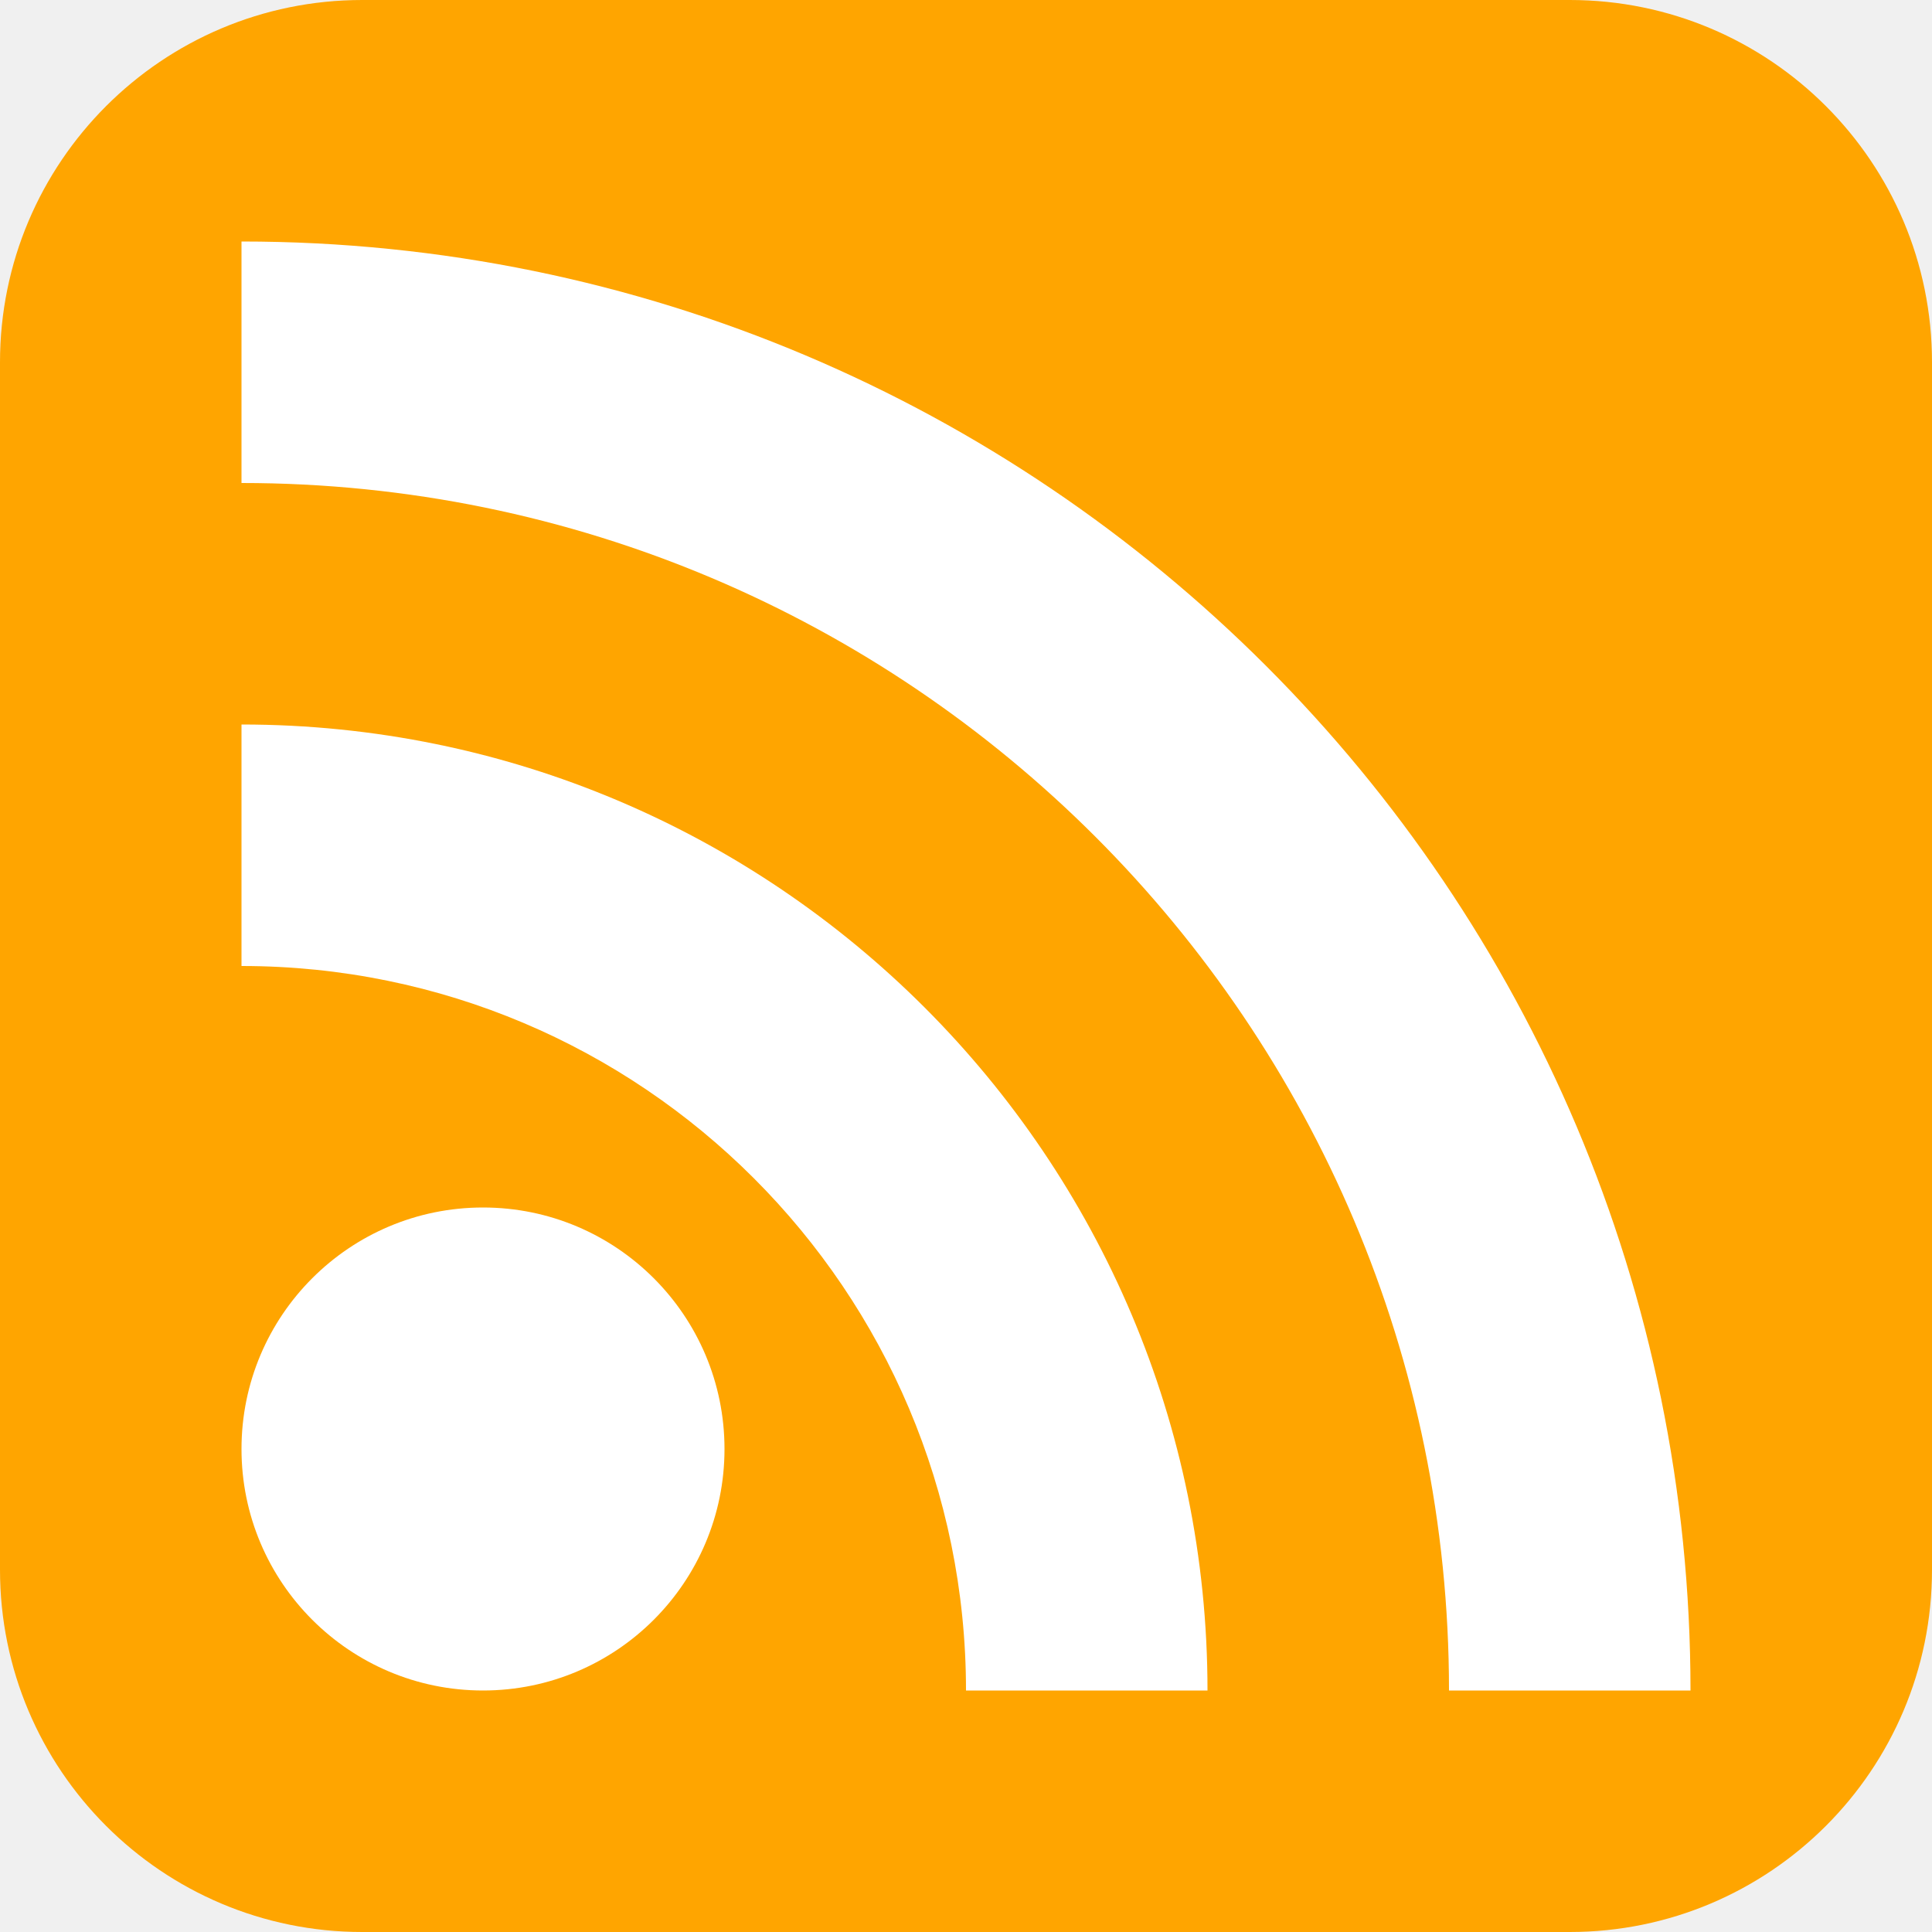
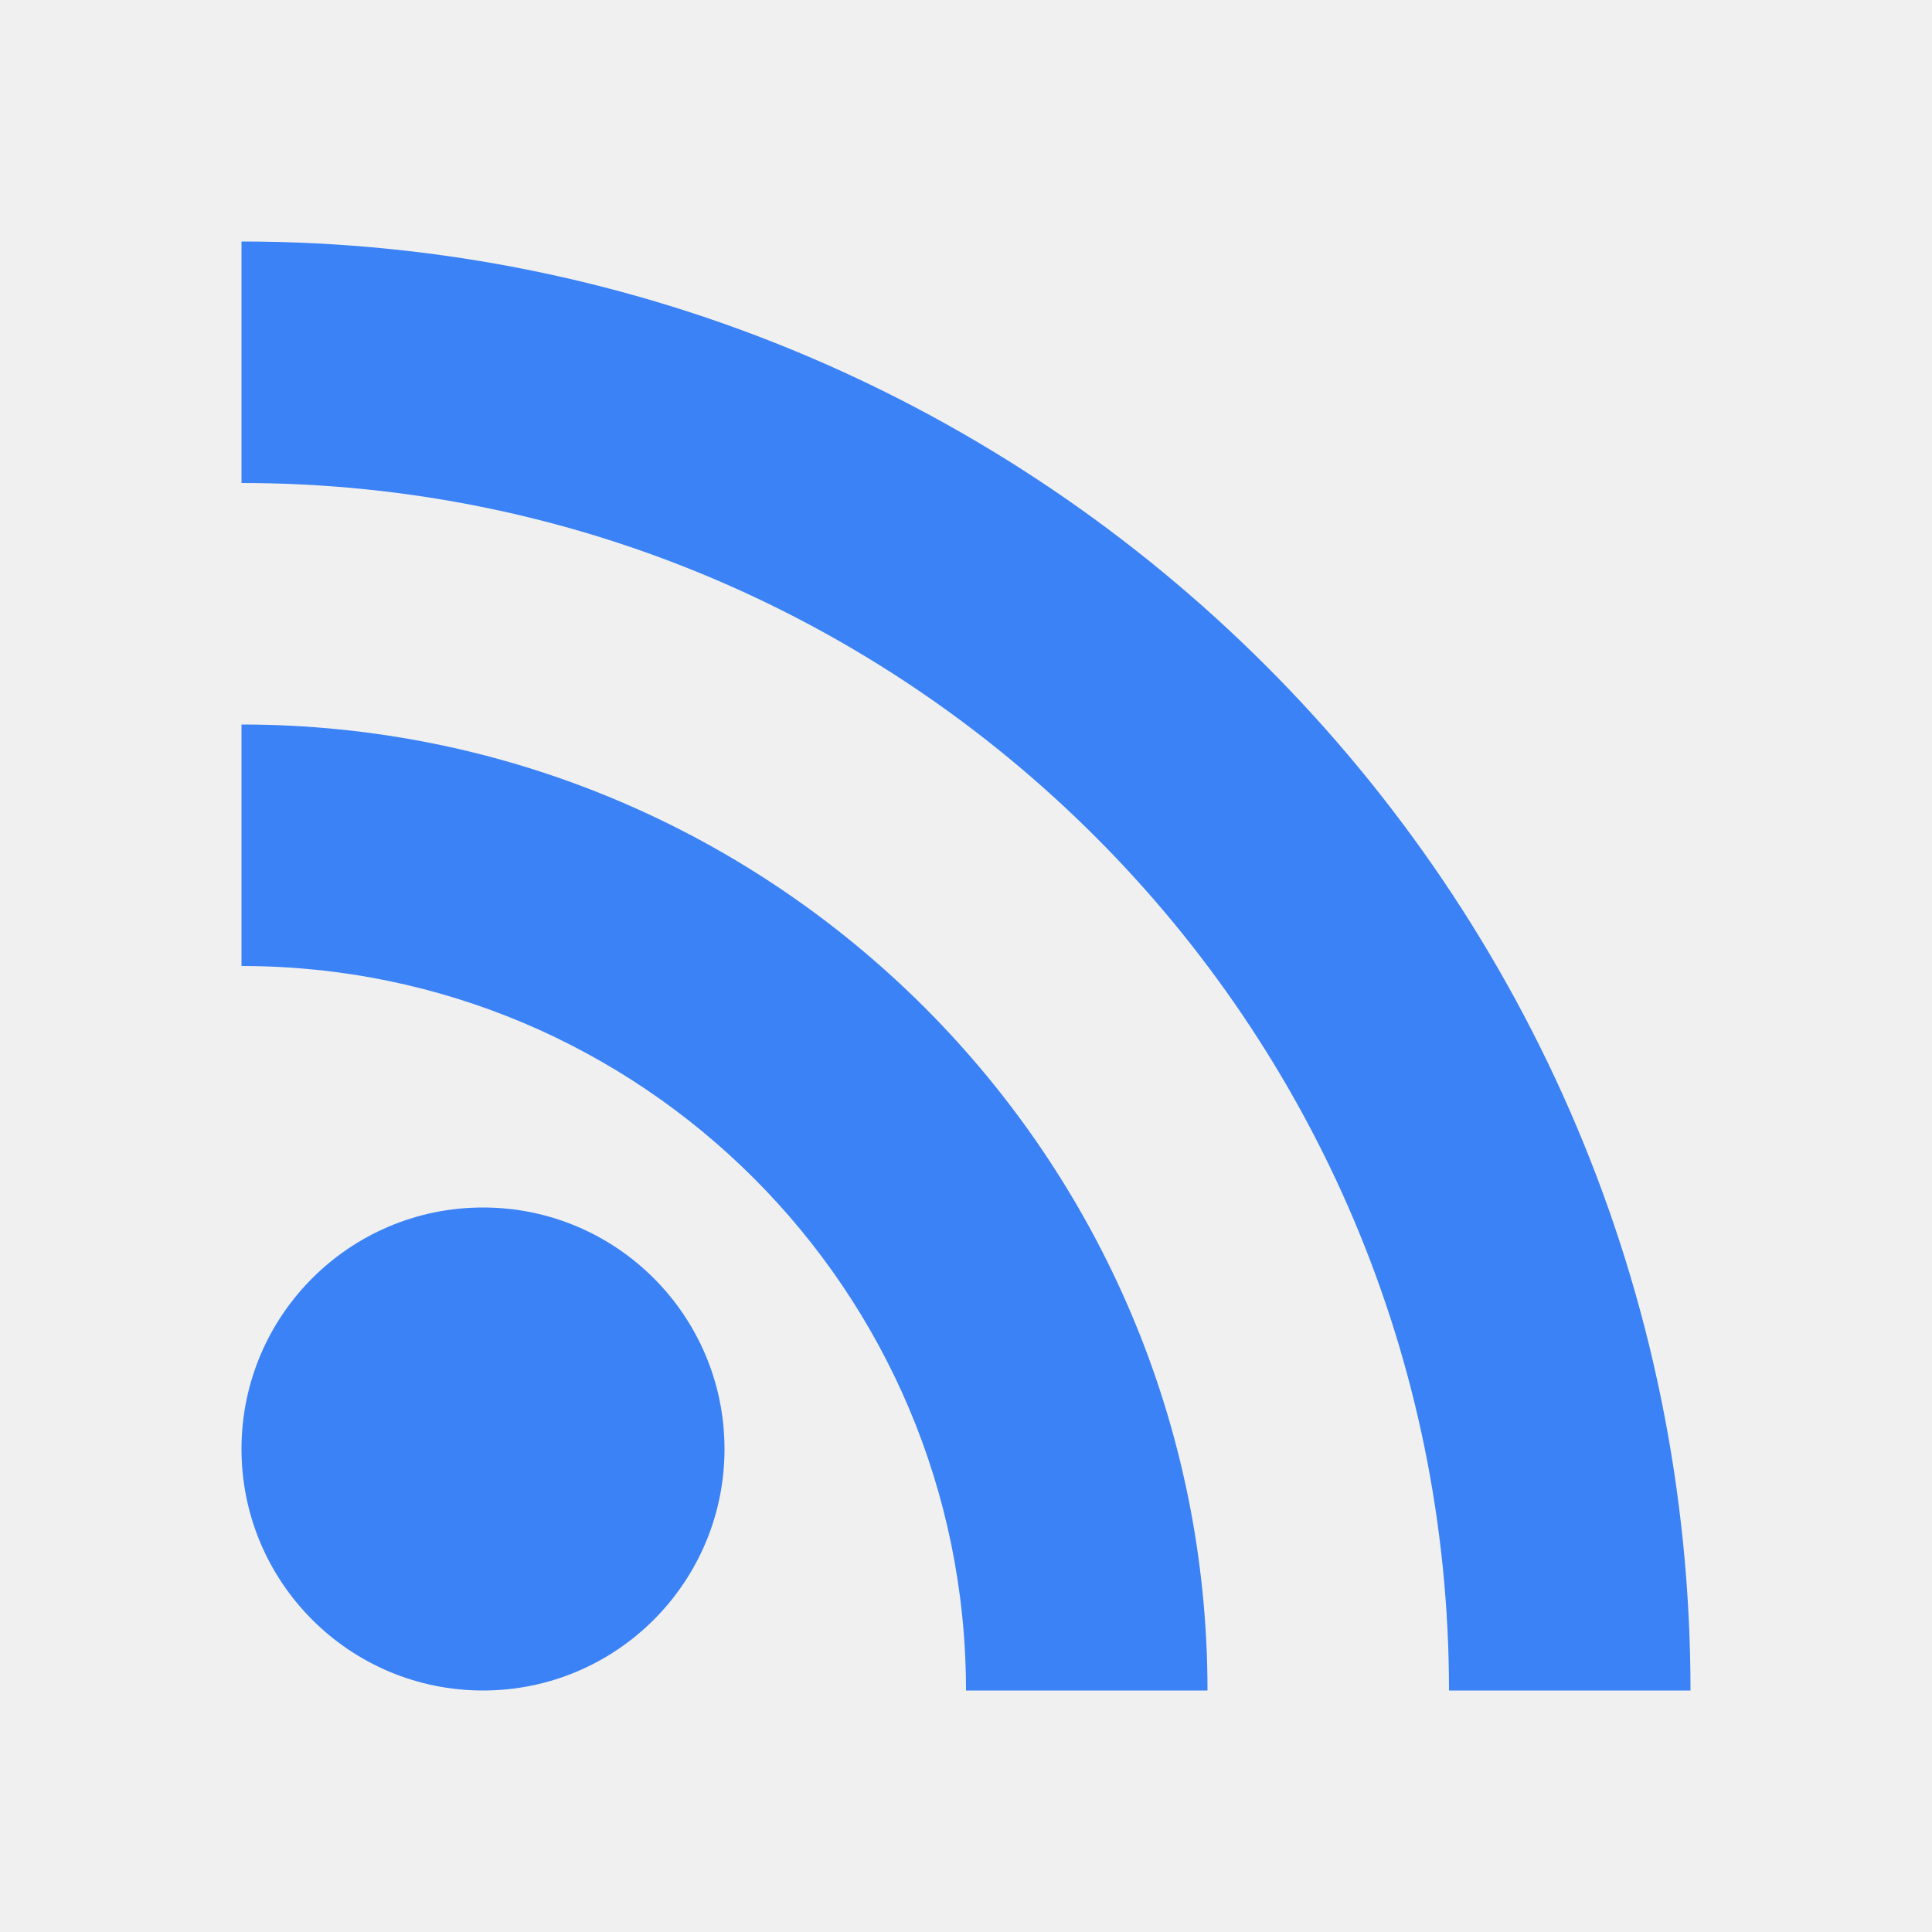
<svg xmlns="http://www.w3.org/2000/svg" id="RSSicon" viewBox="0 0 8 8" width="256" height="256">
  <style type="text/css">
-     .button {stroke: none; fill: orange;}
-     .symbol {stroke: none; fill: white;}
+     .symbol {stroke: none; fill: #3b82f6;}
  </style>
-   <rect class="button" width="8" height="8" rx="1.5" />
  <circle class="symbol" cx="2" cy="6" r="1" />
  <path class="symbol" d="m 1,4 a 3,3 0 0 1 3,3 h 1 a 4,4 0 0 0 -4,-4 z" />
  <path class="symbol" d="m 1,2 a 5,5 0 0 1 5,5 h 1 a 6,6 0 0 0 -6,-6 z" />
</svg>
